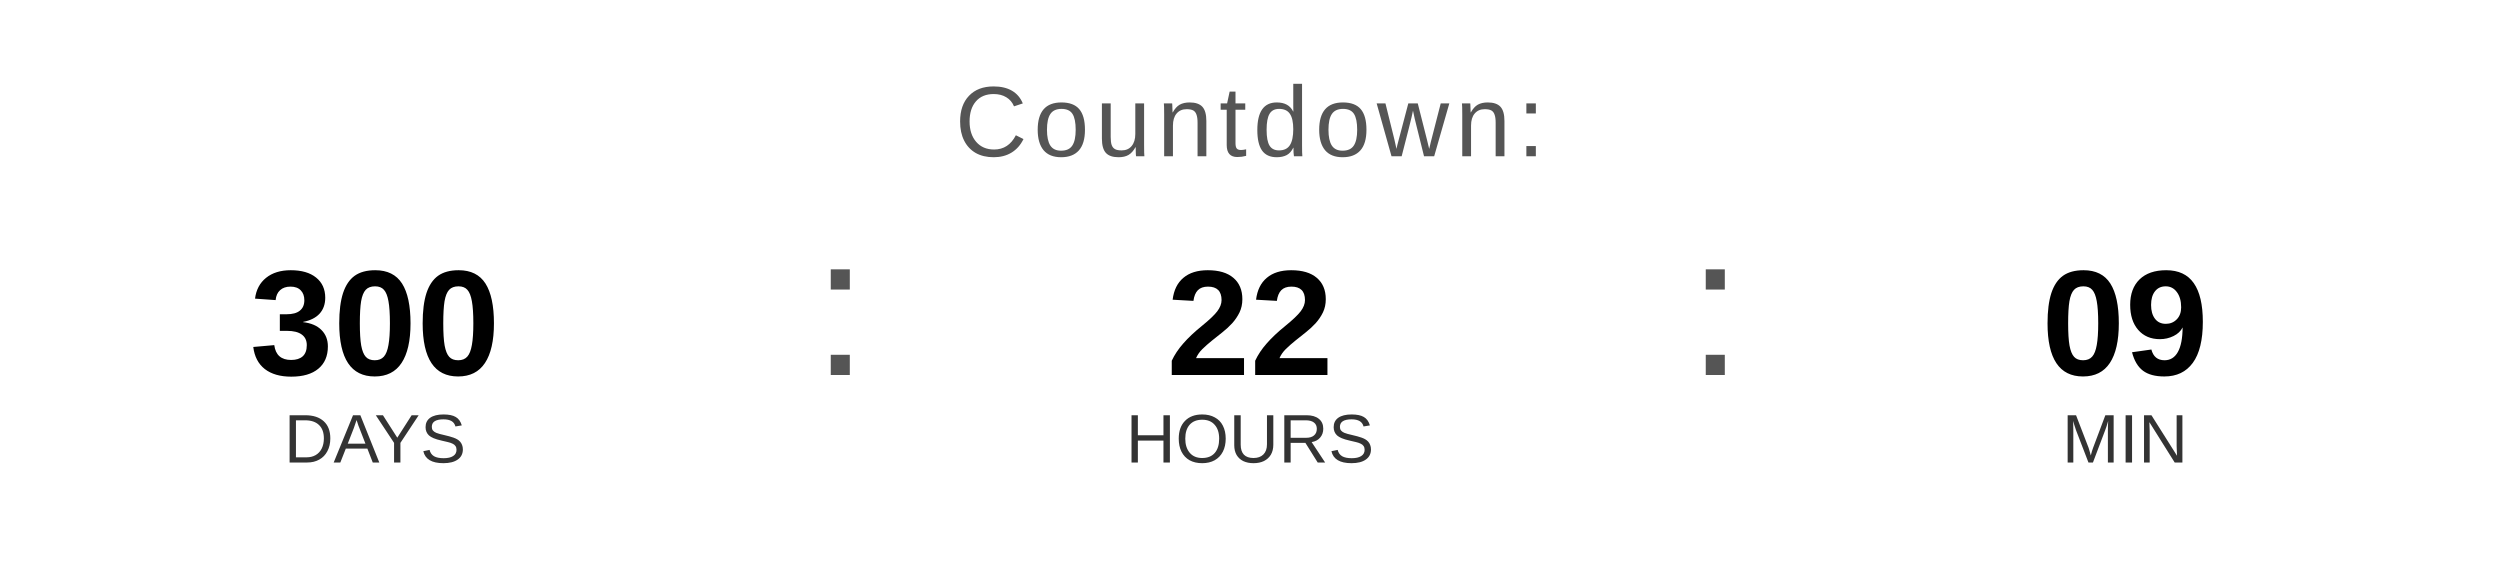
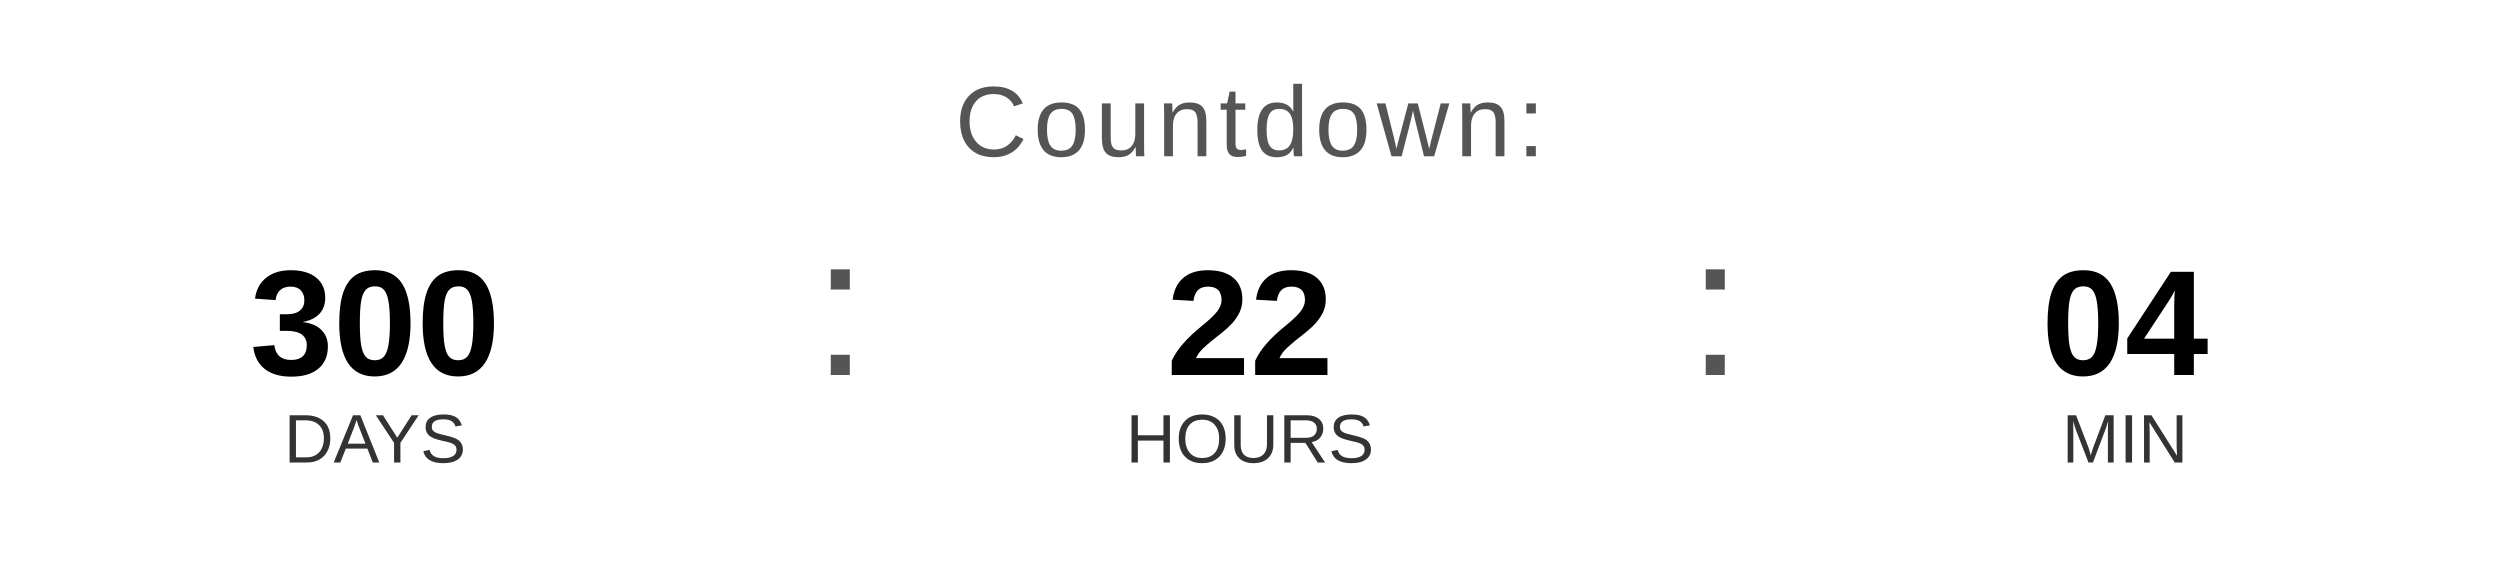
<svg xmlns="http://www.w3.org/2000/svg" width="400" height="90" viewBox="0 0 400 90">
  <text x="200" y="25" font-family="Arial, Helvetica, sans-serif" font-size="16" fill="#555555" text-anchor="middle" letter-spacing="1">
    Countdown:
  </text>
  <text x="60" y="60" font-family="Arial, Helvetica, sans-serif" font-size="24" font-weight="bold" fill="#000000" text-anchor="middle">300</text>
  <text x="60" y="74" font-family="Arial, Helvetica, sans-serif" font-size="11" fill="#333333" text-anchor="middle">DAYS</text>
  <text x="130" y="60" font-family="Arial, sans-serif" font-size="32" fill="#555555">:</text>
  <text x="200" y="60" font-family="Arial, Helvetica, sans-serif" font-size="24" font-weight="bold" fill="#000000" text-anchor="middle">22</text>
  <text x="200" y="74" font-family="Arial, Helvetica, sans-serif" font-size="11" fill="#333333" text-anchor="middle">HOURS</text>
  <text x="270" y="60" font-family="Arial, sans-serif" font-size="32" fill="#555555">:</text>
-   <text x="340" y="60" font-family="Arial, Helvetica, sans-serif" font-size="24" font-weight="bold" fill="#000000" text-anchor="middle">09</text>
+   <text x="340" y="60" font-family="Arial, Helvetica, sans-serif" font-size="24" font-weight="bold" fill="#000000" text-anchor="middle">04</text>
  <text x="340" y="74" font-family="Arial, Helvetica, sans-serif" font-size="11" fill="#333333" text-anchor="middle">MIN</text>
</svg>
